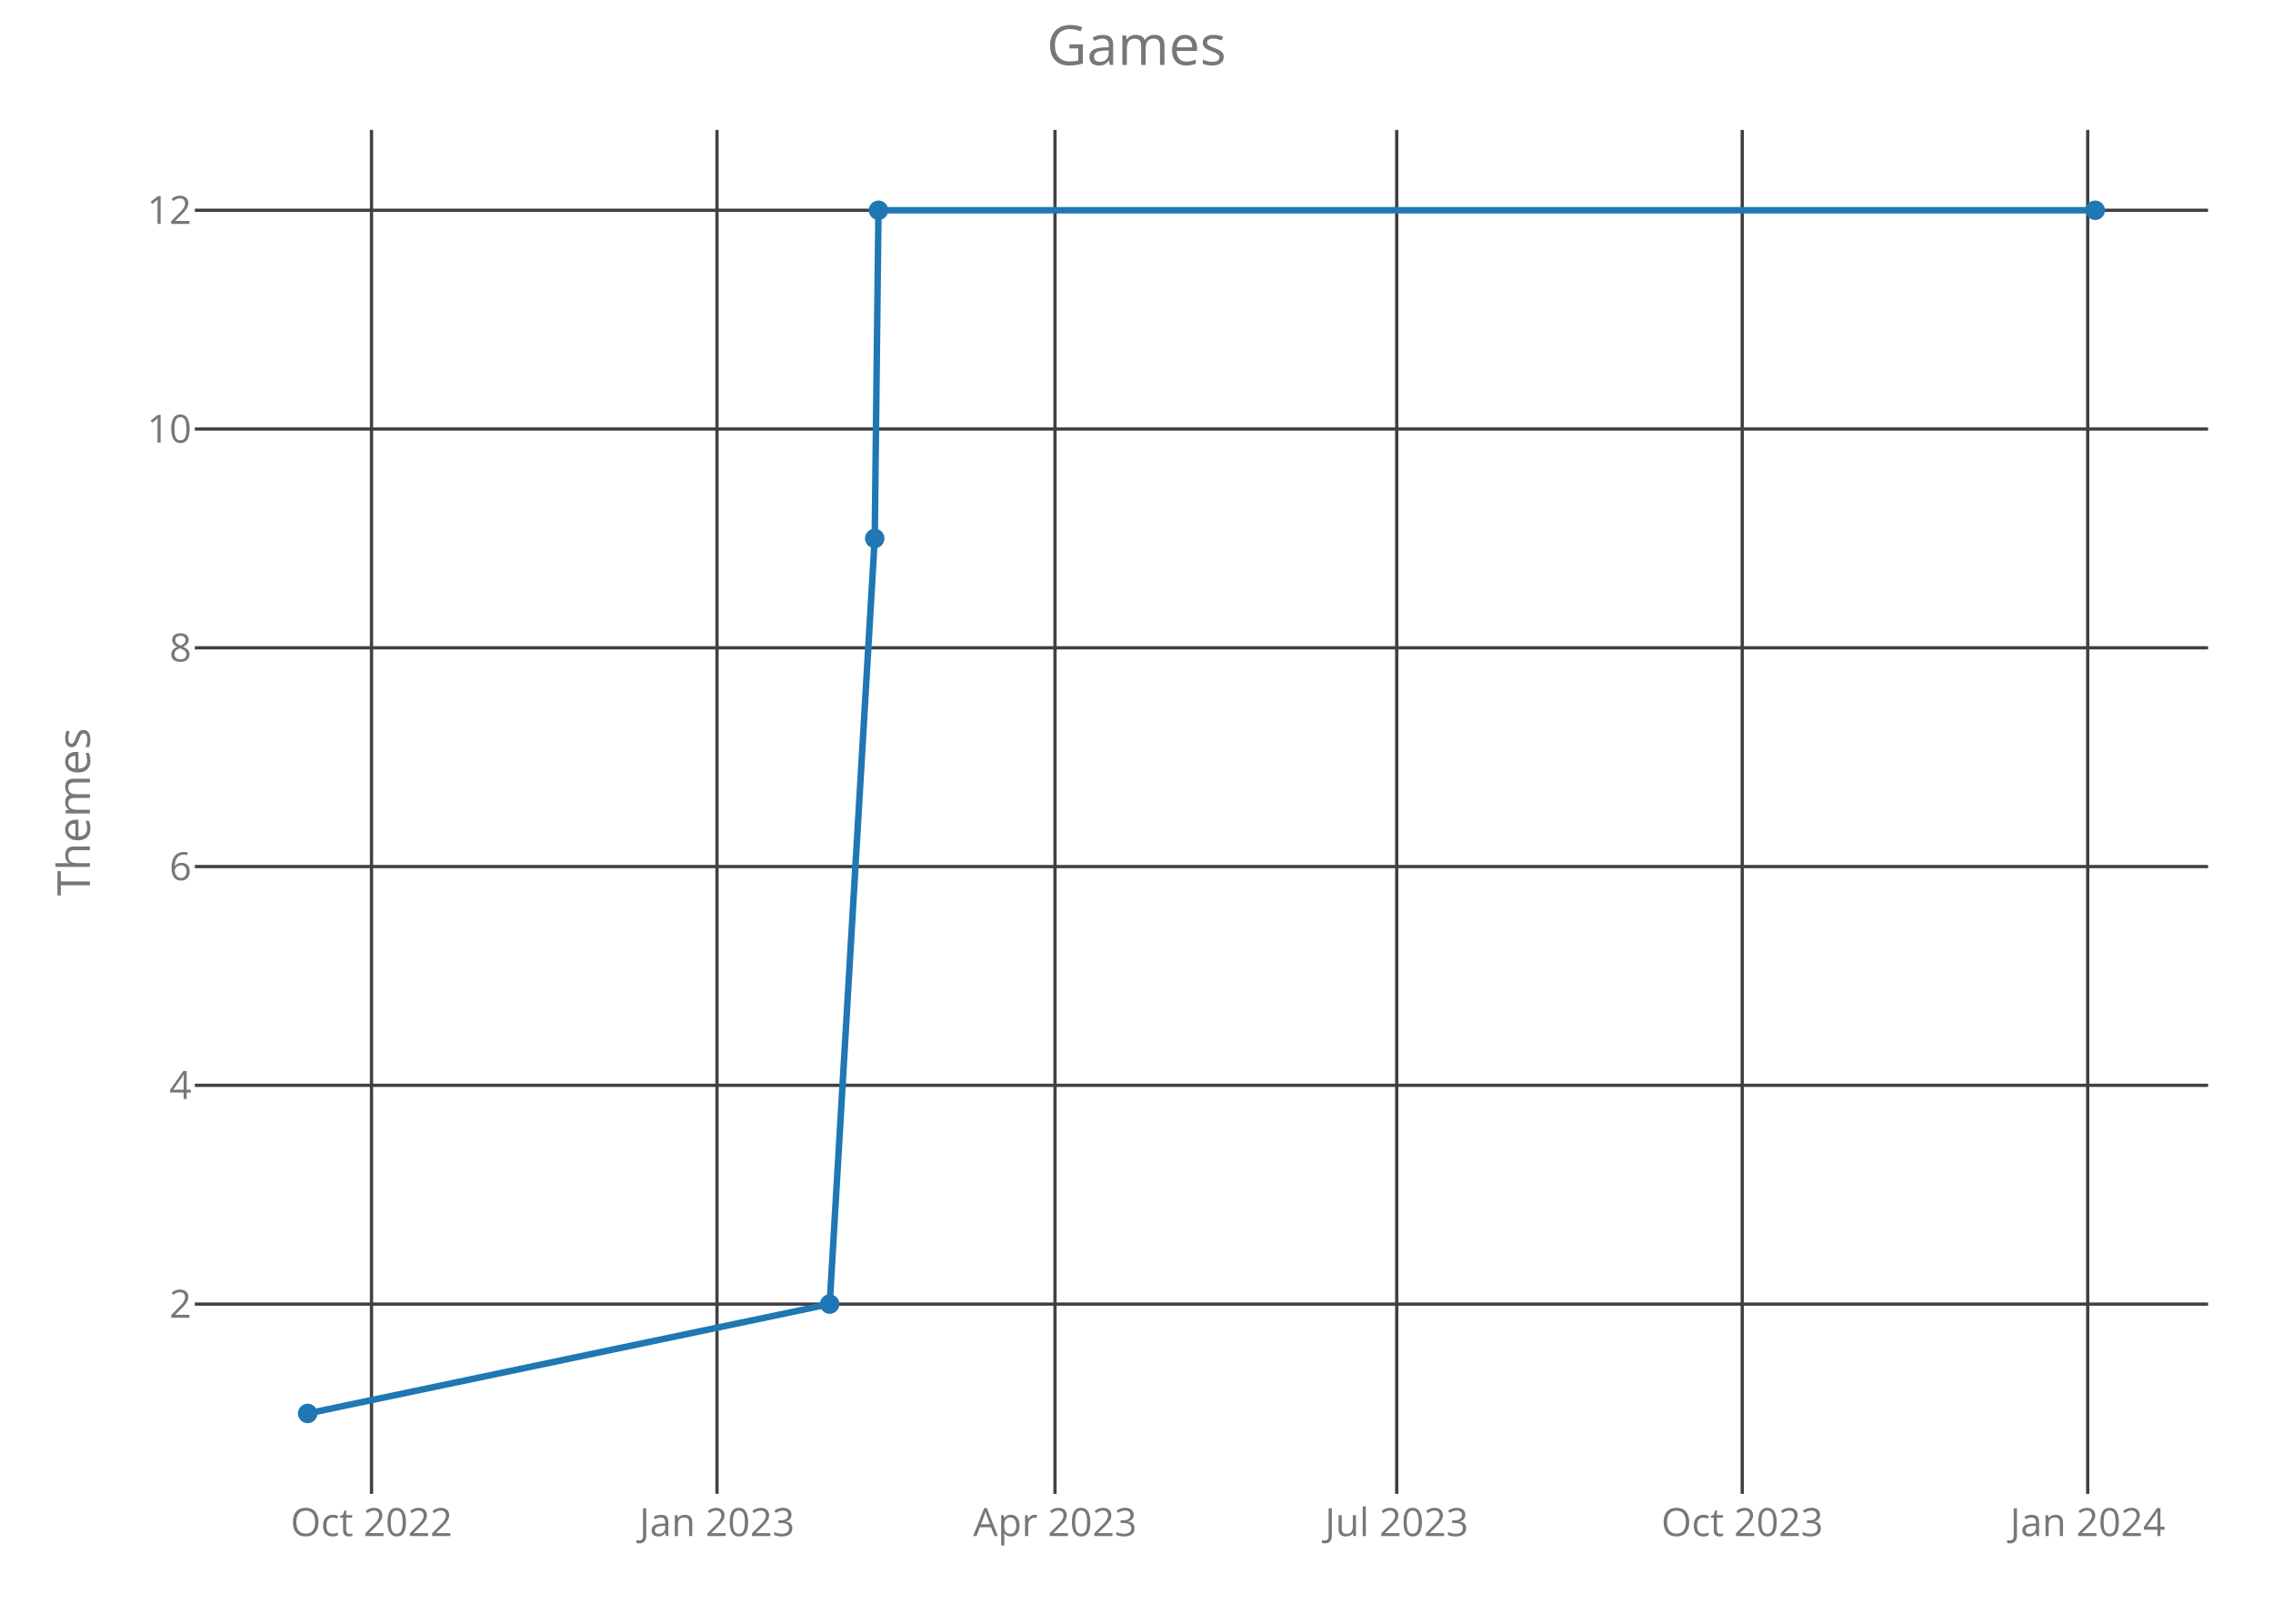
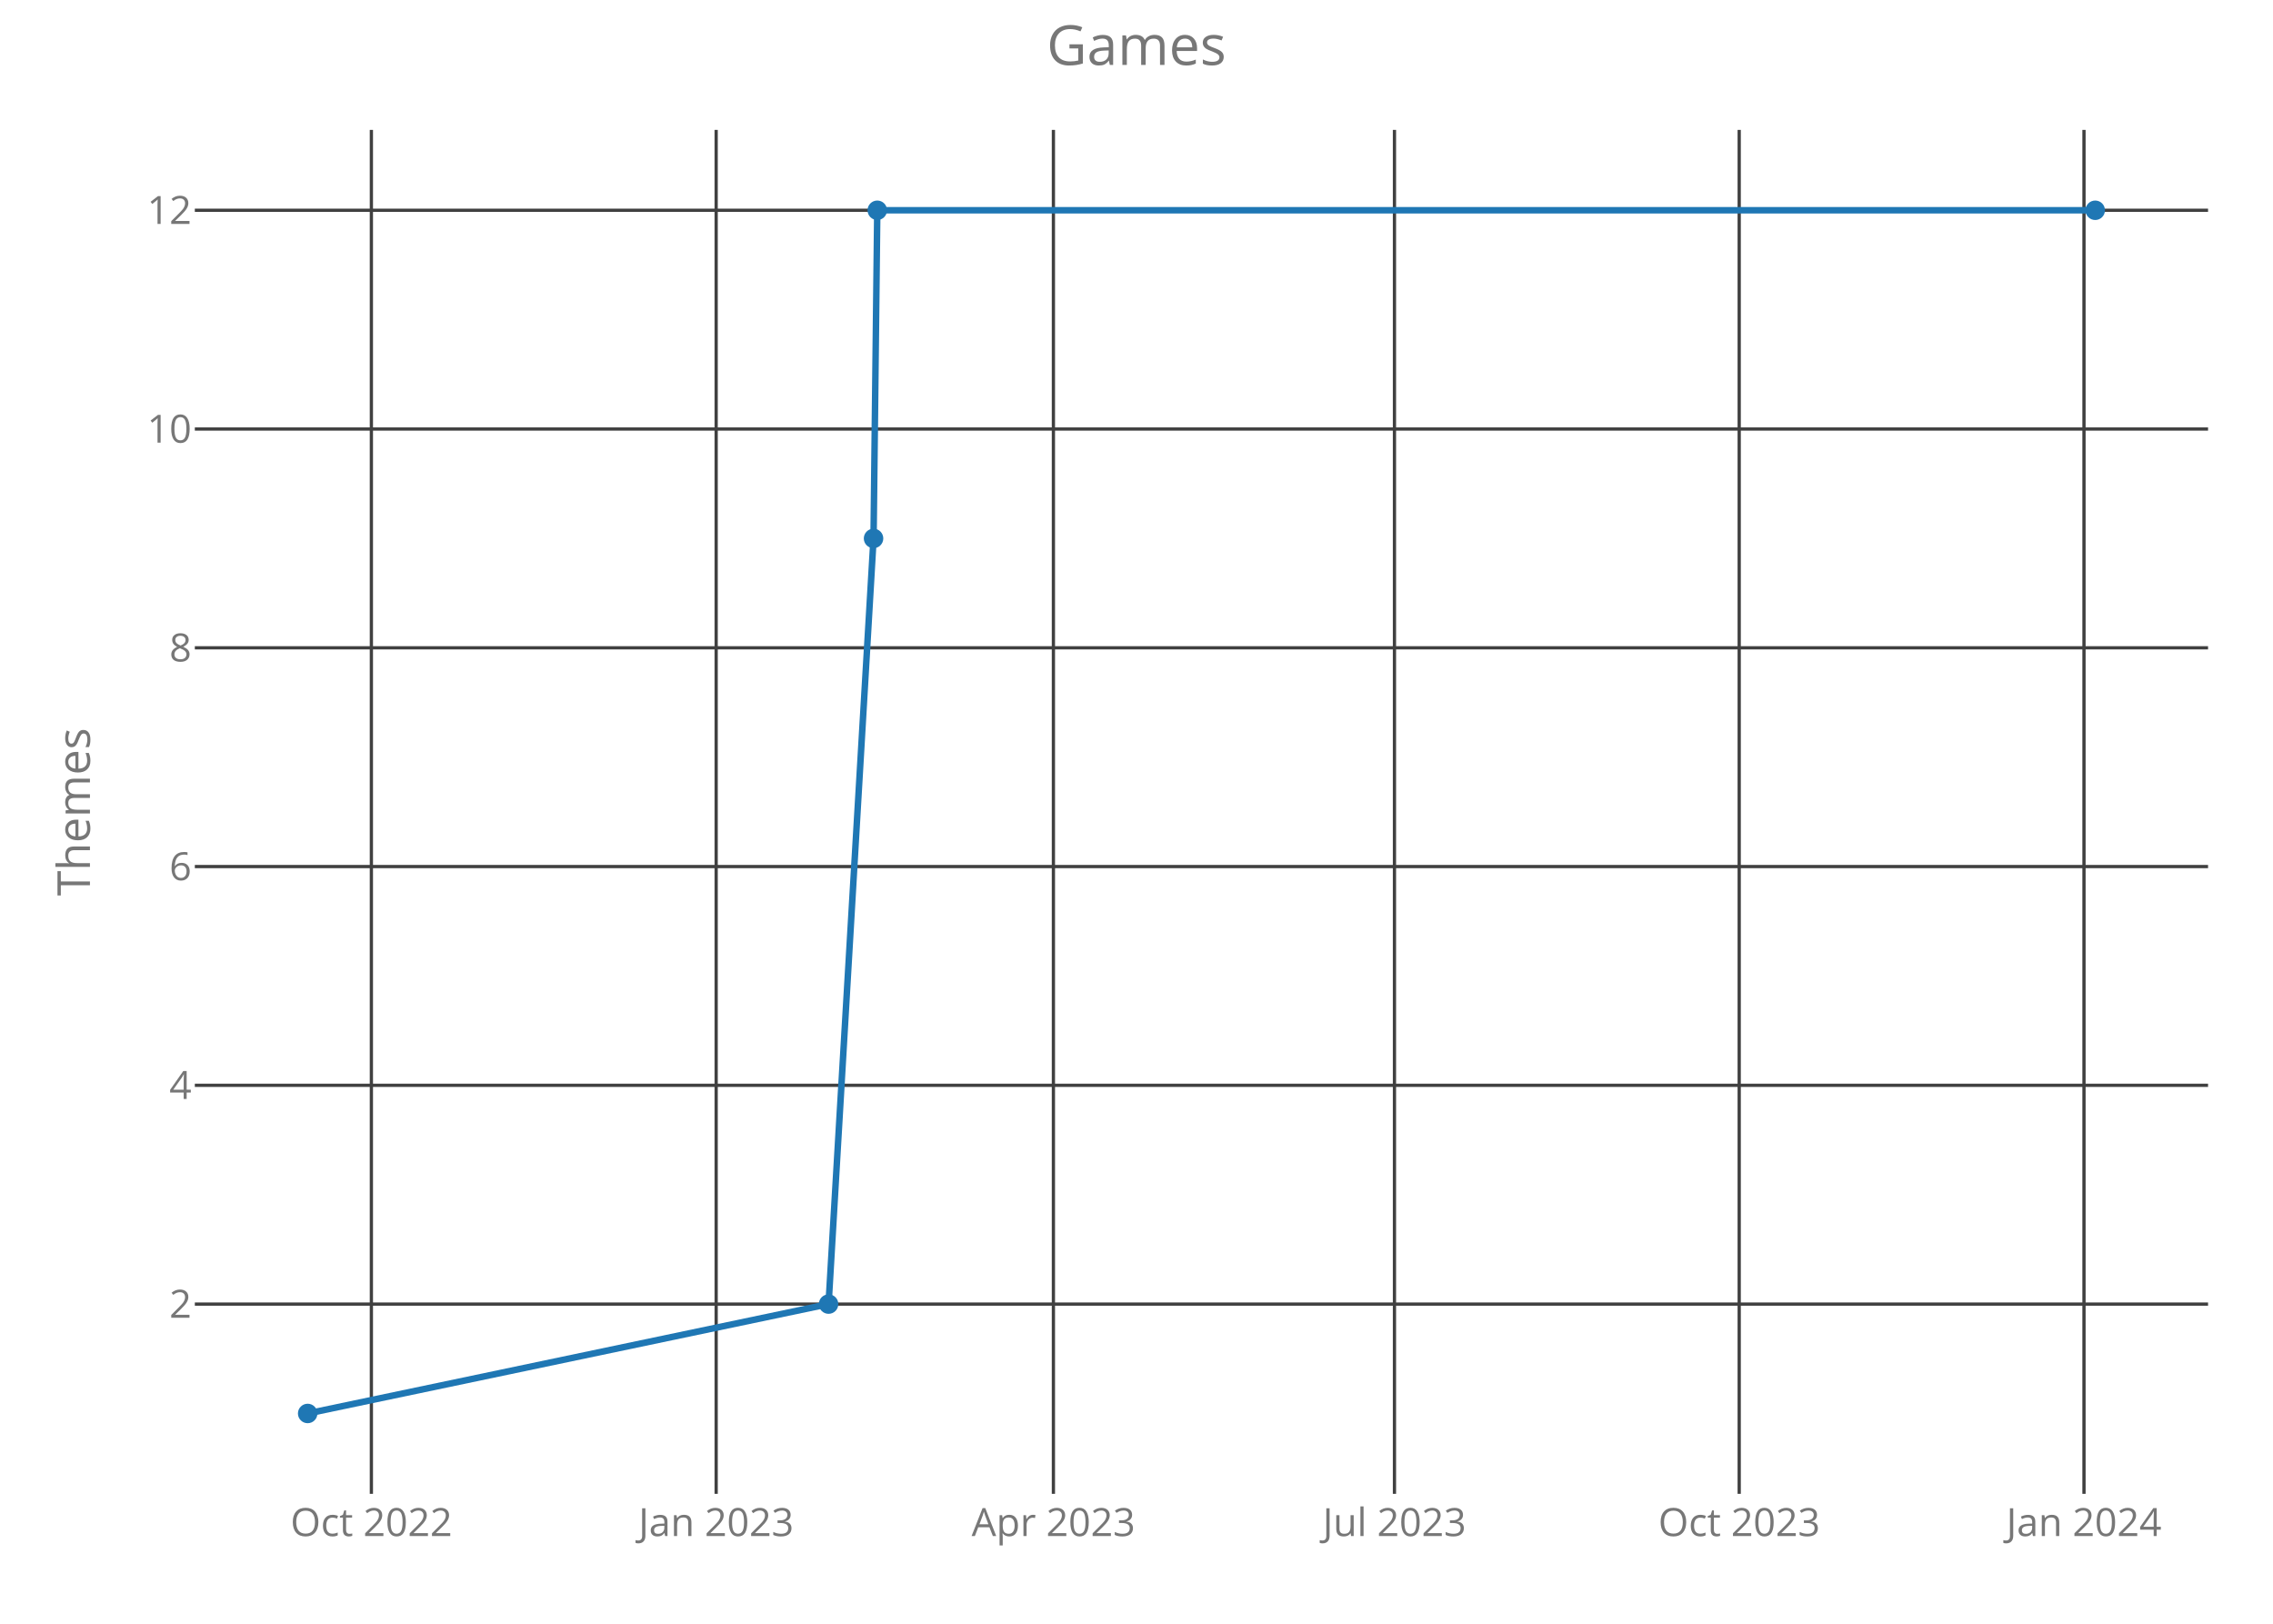
<svg xmlns="http://www.w3.org/2000/svg" class="main-svg" width="700" height="500" style="" viewBox="0 0 700 500">
  <rect x="0" y="0" width="700" height="500" style="fill: rgb(0, 0, 0); fill-opacity: 0;" />
-   <defs id="defs-402666">
+   <defs id="defs-2467a0">
    <g class="clips">
-       <clipPath id="clip402666xyplot" class="plotclip">
+       <clipPath id="clip2467a0xyplot" class="plotclip">
        <rect width="620" height="420" />
      </clipPath>
-       <clipPath class="axesclip" id="clip402666x">
+       <clipPath class="axesclip" id="clip2467a0x">
        <rect x="60" y="0" width="620" height="500" />
      </clipPath>
-       <clipPath class="axesclip" id="clip402666y">
+       <clipPath class="axesclip" id="clip2467a0y">
        <rect x="0" y="40" width="700" height="420" />
      </clipPath>
-       <clipPath class="axesclip" id="clip402666xy">
+       <clipPath class="axesclip" id="clip2467a0xy">
        <rect x="60" y="40" width="620" height="420" />
      </clipPath>
    </g>
    <g class="gradients" />
  </defs>
  <g class="bglayer">
    <rect class="bg" x="60" y="40" width="620" height="420" style="fill: rgb(0, 0, 0); fill-opacity: 0; stroke-width: 0;" />
  </g>
  <g class="layer-below">
    <g class="imagelayer" />
    <g class="shapelayer" />
  </g>
  <g class="cartesianlayer">
    <g class="subplot xy">
      <g class="layer-subplot">
        <g class="shapelayer" />
        <g class="imagelayer" />
      </g>
      <g class="gridlayer">
        <g class="x">
-           <path class="xgrid crisp" transform="translate(114.41,0)" d="M0,40v420" style="stroke: rgb(64, 64, 64); stroke-opacity: 1; stroke-width: 1px;" />
-           <path class="xgrid crisp" transform="translate(220.81,0)" d="M0,40v420" style="stroke: rgb(64, 64, 64); stroke-opacity: 1; stroke-width: 1px;" />
-           <path class="xgrid crisp" transform="translate(324.9,0)" d="M0,40v420" style="stroke: rgb(64, 64, 64); stroke-opacity: 1; stroke-width: 1px;" />
-           <path class="xgrid crisp" transform="translate(430.14,0)" d="M0,40v420" style="stroke: rgb(64, 64, 64); stroke-opacity: 1; stroke-width: 1px;" />
-           <path class="xgrid crisp" transform="translate(536.54,0)" d="M0,40v420" style="stroke: rgb(64, 64, 64); stroke-opacity: 1; stroke-width: 1px;" />
-           <path class="xgrid crisp" transform="translate(642.94,0)" d="M0,40v420" style="stroke: rgb(64, 64, 64); stroke-opacity: 1; stroke-width: 1px;" />
+           <path class="xgrid crisp" transform="translate(114.37,0)" d="M0,40v420" style="stroke: rgb(64, 64, 64); stroke-opacity: 1; stroke-width: 1px;" />
+           <path class="xgrid crisp" transform="translate(220.55,0)" d="M0,40v420" style="stroke: rgb(64, 64, 64); stroke-opacity: 1; stroke-width: 1px;" />
+           <path class="xgrid crisp" transform="translate(324.41,0)" d="M0,40v420" style="stroke: rgb(64, 64, 64); stroke-opacity: 1; stroke-width: 1px;" />
+           <path class="xgrid crisp" transform="translate(429.44,0)" d="M0,40v420" style="stroke: rgb(64, 64, 64); stroke-opacity: 1; stroke-width: 1px;" />
+           <path class="xgrid crisp" transform="translate(535.61,0)" d="M0,40v420" style="stroke: rgb(64, 64, 64); stroke-opacity: 1; stroke-width: 1px;" />
+           <path class="xgrid crisp" transform="translate(641.79,0)" d="M0,40v420" style="stroke: rgb(64, 64, 64); stroke-opacity: 1; stroke-width: 1px;" />
        </g>
        <g class="y">
          <path class="ygrid crisp" transform="translate(0,401.57)" d="M60,0h620" style="stroke: rgb(64, 64, 64); stroke-opacity: 1; stroke-width: 1px;" />
          <path class="ygrid crisp" transform="translate(0,334.2)" d="M60,0h620" style="stroke: rgb(64, 64, 64); stroke-opacity: 1; stroke-width: 1px;" />
          <path class="ygrid crisp" transform="translate(0,266.84)" d="M60,0h620" style="stroke: rgb(64, 64, 64); stroke-opacity: 1; stroke-width: 1px;" />
          <path class="ygrid crisp" transform="translate(0,199.48)" d="M60,0h620" style="stroke: rgb(64, 64, 64); stroke-opacity: 1; stroke-width: 1px;" />
          <path class="ygrid crisp" transform="translate(0,132.11)" d="M60,0h620" style="stroke: rgb(64, 64, 64); stroke-opacity: 1; stroke-width: 1px;" />
          <path class="ygrid crisp" transform="translate(0,64.75)" d="M60,0h620" style="stroke: rgb(64, 64, 64); stroke-opacity: 1; stroke-width: 1px;" />
        </g>
      </g>
      <g class="zerolinelayer" />
      <path class="xlines-below crisp" d="M0,0" style="fill: none;" />
      <path class="ylines-below crisp" d="M0,0" style="fill: none;" />
      <g class="overlines-below" />
      <g class="xaxislayer-below">
        <g class="xtick">
-           <text text-anchor="middle" x="0" y="473" transform="translate(114.41,0)" style="font-family: 'Open Sans'; font-size: 12px; fill: rgb(119, 119, 119); fill-opacity: 1; white-space: pre;">Oct 2022</text>
+           <text text-anchor="middle" x="0" y="473" transform="translate(114.37,0)" style="font-family: 'Open Sans'; font-size: 12px; fill: rgb(119, 119, 119); fill-opacity: 1; white-space: pre;">Oct 2022</text>
        </g>
        <g class="xtick">
-           <text text-anchor="middle" x="0" y="473" transform="translate(220.81,0)" style="font-family: 'Open Sans'; font-size: 12px; fill: rgb(119, 119, 119); fill-opacity: 1; white-space: pre;">Jan 2023</text>
+           <text text-anchor="middle" x="0" y="473" transform="translate(220.55,0)" style="font-family: 'Open Sans'; font-size: 12px; fill: rgb(119, 119, 119); fill-opacity: 1; white-space: pre;">Jan 2023</text>
        </g>
        <g class="xtick">
-           <text text-anchor="middle" x="0" y="473" transform="translate(324.9,0)" style="font-family: 'Open Sans'; font-size: 12px; fill: rgb(119, 119, 119); fill-opacity: 1; white-space: pre;">Apr 2023</text>
+           <text text-anchor="middle" x="0" y="473" transform="translate(324.41,0)" style="font-family: 'Open Sans'; font-size: 12px; fill: rgb(119, 119, 119); fill-opacity: 1; white-space: pre;">Apr 2023</text>
        </g>
        <g class="xtick">
-           <text text-anchor="middle" x="0" y="473" transform="translate(430.14,0)" style="font-family: 'Open Sans'; font-size: 12px; fill: rgb(119, 119, 119); fill-opacity: 1; white-space: pre;">Jul 2023</text>
+           <text text-anchor="middle" x="0" y="473" transform="translate(429.44,0)" style="font-family: 'Open Sans'; font-size: 12px; fill: rgb(119, 119, 119); fill-opacity: 1; white-space: pre;">Jul 2023</text>
        </g>
        <g class="xtick">
-           <text text-anchor="middle" x="0" y="473" transform="translate(536.54,0)" style="font-family: 'Open Sans'; font-size: 12px; fill: rgb(119, 119, 119); fill-opacity: 1; white-space: pre;">Oct 2023</text>
+           <text text-anchor="middle" x="0" y="473" transform="translate(535.61,0)" style="font-family: 'Open Sans'; font-size: 12px; fill: rgb(119, 119, 119); fill-opacity: 1; white-space: pre;">Oct 2023</text>
        </g>
        <g class="xtick">
-           <text text-anchor="middle" x="0" y="473" transform="translate(642.94,0)" style="font-family: 'Open Sans'; font-size: 12px; fill: rgb(119, 119, 119); fill-opacity: 1; white-space: pre;">Jan 2024</text>
+           <text text-anchor="middle" x="0" y="473" transform="translate(641.79,0)" style="font-family: 'Open Sans'; font-size: 12px; fill: rgb(119, 119, 119); fill-opacity: 1; white-space: pre;">Jan 2024</text>
        </g>
      </g>
      <g class="yaxislayer-below">
        <g class="ytick">
          <text text-anchor="end" x="59" y="4.2" transform="translate(0,401.57)" style="font-family: 'Open Sans'; font-size: 12px; fill: rgb(119, 119, 119); fill-opacity: 1; white-space: pre;">2</text>
        </g>
        <g class="ytick">
          <text text-anchor="end" x="59" y="4.2" transform="translate(0,334.2)" style="font-family: 'Open Sans'; font-size: 12px; fill: rgb(119, 119, 119); fill-opacity: 1; white-space: pre;">4</text>
        </g>
        <g class="ytick">
          <text text-anchor="end" x="59" y="4.2" transform="translate(0,266.84)" style="font-family: 'Open Sans'; font-size: 12px; fill: rgb(119, 119, 119); fill-opacity: 1; white-space: pre;">6</text>
        </g>
        <g class="ytick">
          <text text-anchor="end" x="59" y="4.2" transform="translate(0,199.48)" style="font-family: 'Open Sans'; font-size: 12px; fill: rgb(119, 119, 119); fill-opacity: 1; white-space: pre;">8</text>
        </g>
        <g class="ytick">
          <text text-anchor="end" x="59" y="4.2" transform="translate(0,132.11)" style="font-family: 'Open Sans'; font-size: 12px; fill: rgb(119, 119, 119); fill-opacity: 1; white-space: pre;">10</text>
        </g>
        <g class="ytick">
          <text text-anchor="end" x="59" y="4.2" transform="translate(0,64.75)" style="font-family: 'Open Sans'; font-size: 12px; fill: rgb(119, 119, 119); fill-opacity: 1; white-space: pre;">12</text>
        </g>
      </g>
      <g class="overaxes-below" />
-       <g class="plot" transform="translate(60,40)" clip-path="url('#clip402666xyplot')">
+       <g class="plot" transform="translate(60,40)" clip-path="url('#clip2467a0xyplot')">
        <g class="scatterlayer mlayer">
-           <g class="trace scatter trace3ff7c3" style="stroke-miterlimit: 2; opacity: 1;">
+           <g class="trace scatter trace042116" style="stroke-miterlimit: 2; opacity: 1;">
            <g class="fills" />
            <g class="errorbars" />
            <g class="lines">
-               <path class="js-line" d="M34.75,395.25L195.51,361.57L209.38,125.8L210.54,24.75L585.25,24.75" style="vector-effect: non-scaling-stroke; fill: none; stroke: rgb(31, 119, 180); stroke-opacity: 1; stroke-width: 2px; opacity: 1;" />
+               <path class="js-line" d="M34.75,395.25L195.17,361.57L209.02,125.8L210.17,24.75L585.25,24.75" style="vector-effect: non-scaling-stroke; fill: none; stroke: rgb(31, 119, 180); stroke-opacity: 1; stroke-width: 2px; opacity: 1;" />
            </g>
            <g class="points">
              <path class="point" transform="translate(34.75,395.25)" d="M3,0A3,3 0 1,1 0,-3A3,3 0 0,1 3,0Z" style="opacity: 1; stroke-width: 0px; fill: rgb(31, 119, 180); fill-opacity: 1;" />
-               <path class="point" transform="translate(195.51,361.57)" d="M3,0A3,3 0 1,1 0,-3A3,3 0 0,1 3,0Z" style="opacity: 1; stroke-width: 0px; fill: rgb(31, 119, 180); fill-opacity: 1;" />
-               <path class="point" transform="translate(209.38,125.8)" d="M3,0A3,3 0 1,1 0,-3A3,3 0 0,1 3,0Z" style="opacity: 1; stroke-width: 0px; fill: rgb(31, 119, 180); fill-opacity: 1;" />
-               <path class="point" transform="translate(210.54,24.75)" d="M3,0A3,3 0 1,1 0,-3A3,3 0 0,1 3,0Z" style="opacity: 1; stroke-width: 0px; fill: rgb(31, 119, 180); fill-opacity: 1;" />
+               <path class="point" transform="translate(195.17,361.57)" d="M3,0A3,3 0 1,1 0,-3A3,3 0 0,1 3,0Z" style="opacity: 1; stroke-width: 0px; fill: rgb(31, 119, 180); fill-opacity: 1;" />
+               <path class="point" transform="translate(209.02,125.8)" d="M3,0A3,3 0 1,1 0,-3A3,3 0 0,1 3,0Z" style="opacity: 1; stroke-width: 0px; fill: rgb(31, 119, 180); fill-opacity: 1;" />
+               <path class="point" transform="translate(210.17,24.75)" d="M3,0A3,3 0 1,1 0,-3A3,3 0 0,1 3,0Z" style="opacity: 1; stroke-width: 0px; fill: rgb(31, 119, 180); fill-opacity: 1;" />
              <path class="point" transform="translate(585.25,24.75)" d="M3,0A3,3 0 1,1 0,-3A3,3 0 0,1 3,0Z" style="opacity: 1; stroke-width: 0px; fill: rgb(31, 119, 180); fill-opacity: 1;" />
            </g>
            <g class="text" />
          </g>
        </g>
      </g>
      <g class="overplot" />
      <path class="xlines-above" />
      <path class="ylines-above" />
      <g class="overlines-above" />
      <g class="xaxislayer-above" />
      <g class="yaxislayer-above" />
      <g class="overaxes-above" />
    </g>
  </g>
  <g class="polarlayer" />
  <g class="ternarylayer" />
  <g class="geolayer" />
  <g class="funnelarealayer" />
  <g class="pielayer" />
  <g class="treemaplayer" />
  <g class="sunburstlayer" />
  <g class="glimages" />
-   <defs id="topdefs-402666">
+   <defs id="topdefs-2467a0">
    <g class="clips" />
  </defs>
  <g class="layer-above">
    <g class="imagelayer" />
    <g class="shapelayer" />
  </g>
  <g class="infolayer">
    <g class="g-gtitle">
      <text class="gtitle" x="350" y="20" text-anchor="middle" dy="0em" style="font-family: 'Open Sans'; font-size: 17px; fill: rgb(119, 119, 119); opacity: 1; font-weight: normal; white-space: pre;">Games</text>
    </g>
    <g class="g-xtitle" />
    <g class="g-ytitle">
      <text class="ytitle" transform="rotate(-90,27.7,250)" x="27.7" y="250" text-anchor="middle" style="font-family: 'Open Sans'; font-size: 14px; fill: rgb(119, 119, 119); opacity: 1; font-weight: normal; white-space: pre;">Themes</text>
    </g>
  </g>
</svg>
